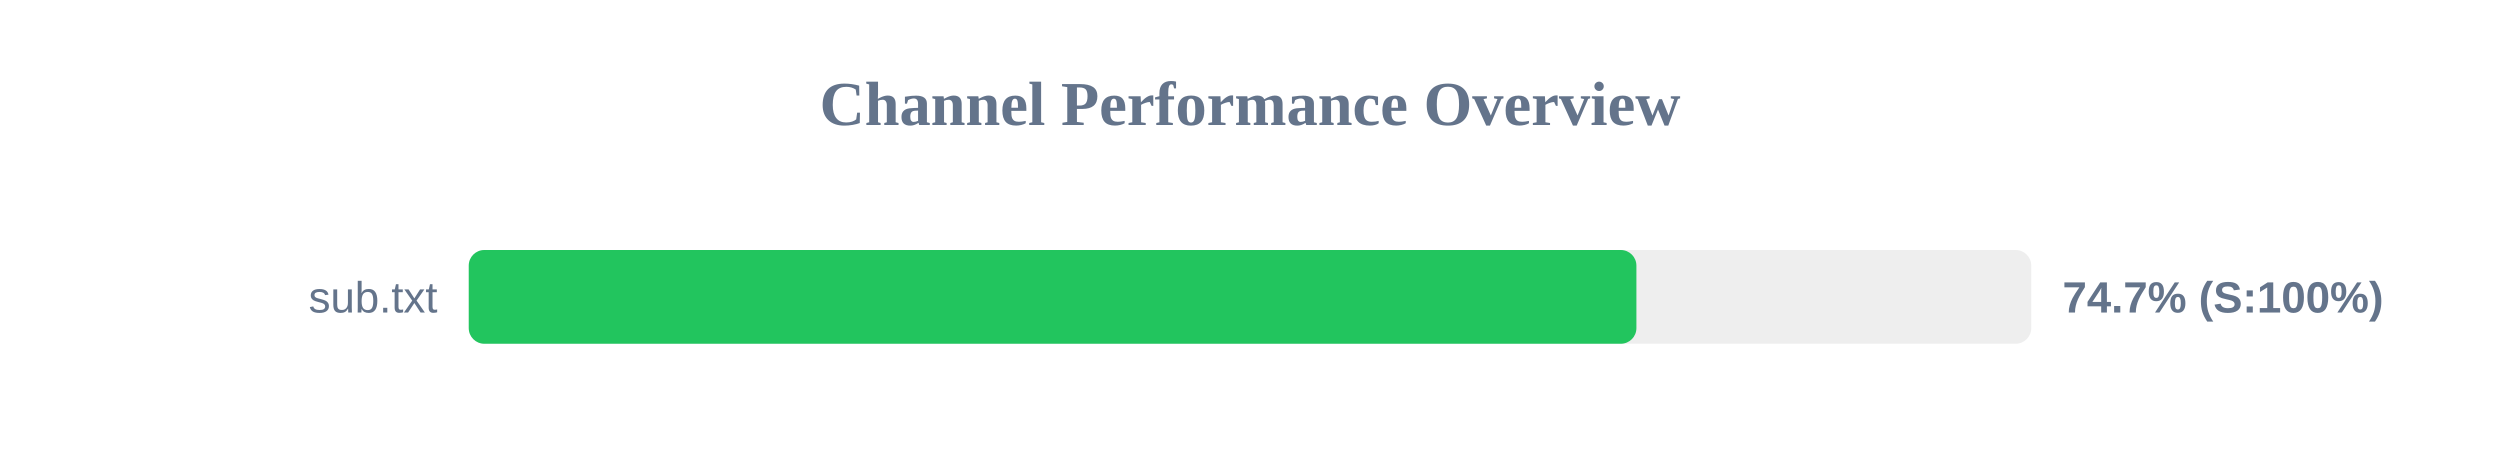
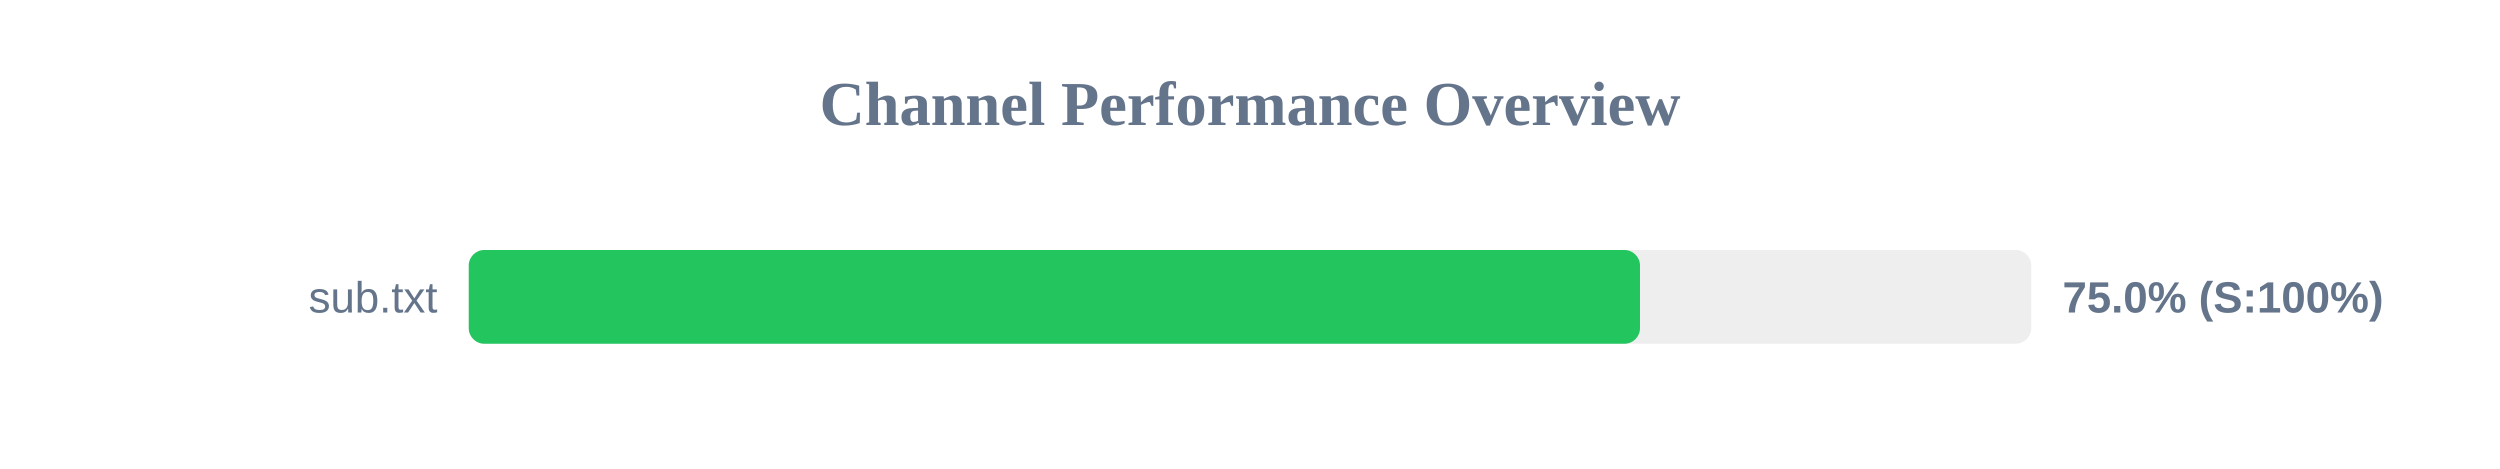
<svg xmlns="http://www.w3.org/2000/svg" width="800" height="150" version="1.1">
  <style>
        .row { font: 14px Arial; fill: #64748b; }
        .score { font: bold 14px Arial; fill: #64748b; }
    </style>
  <text x="400" y="40" text-anchor="middle" font-size="20px" font-weight="bold" fill="#64748b">Channel Performance Overview</text>
  <rect x="150" y="80" width="500" height="30" fill="#eee" rx="5" />
-   <rect x="150" y="80" width="373.65" height="30" fill="#22c55e" rx="5" />
+   <rect x="150" y="80" width="374.8" height="30" fill="#22c55e" rx="5" />
  <text x="140" y="100" text-anchor="end" class="row">sub.txt</text>
-   <text x="660" y="100" text-anchor="start" class="score">74.7% (S:100%)</text>
+   <text x="660" y="100" text-anchor="start" class="score">75.0% (S:100%)</text>
</svg>
